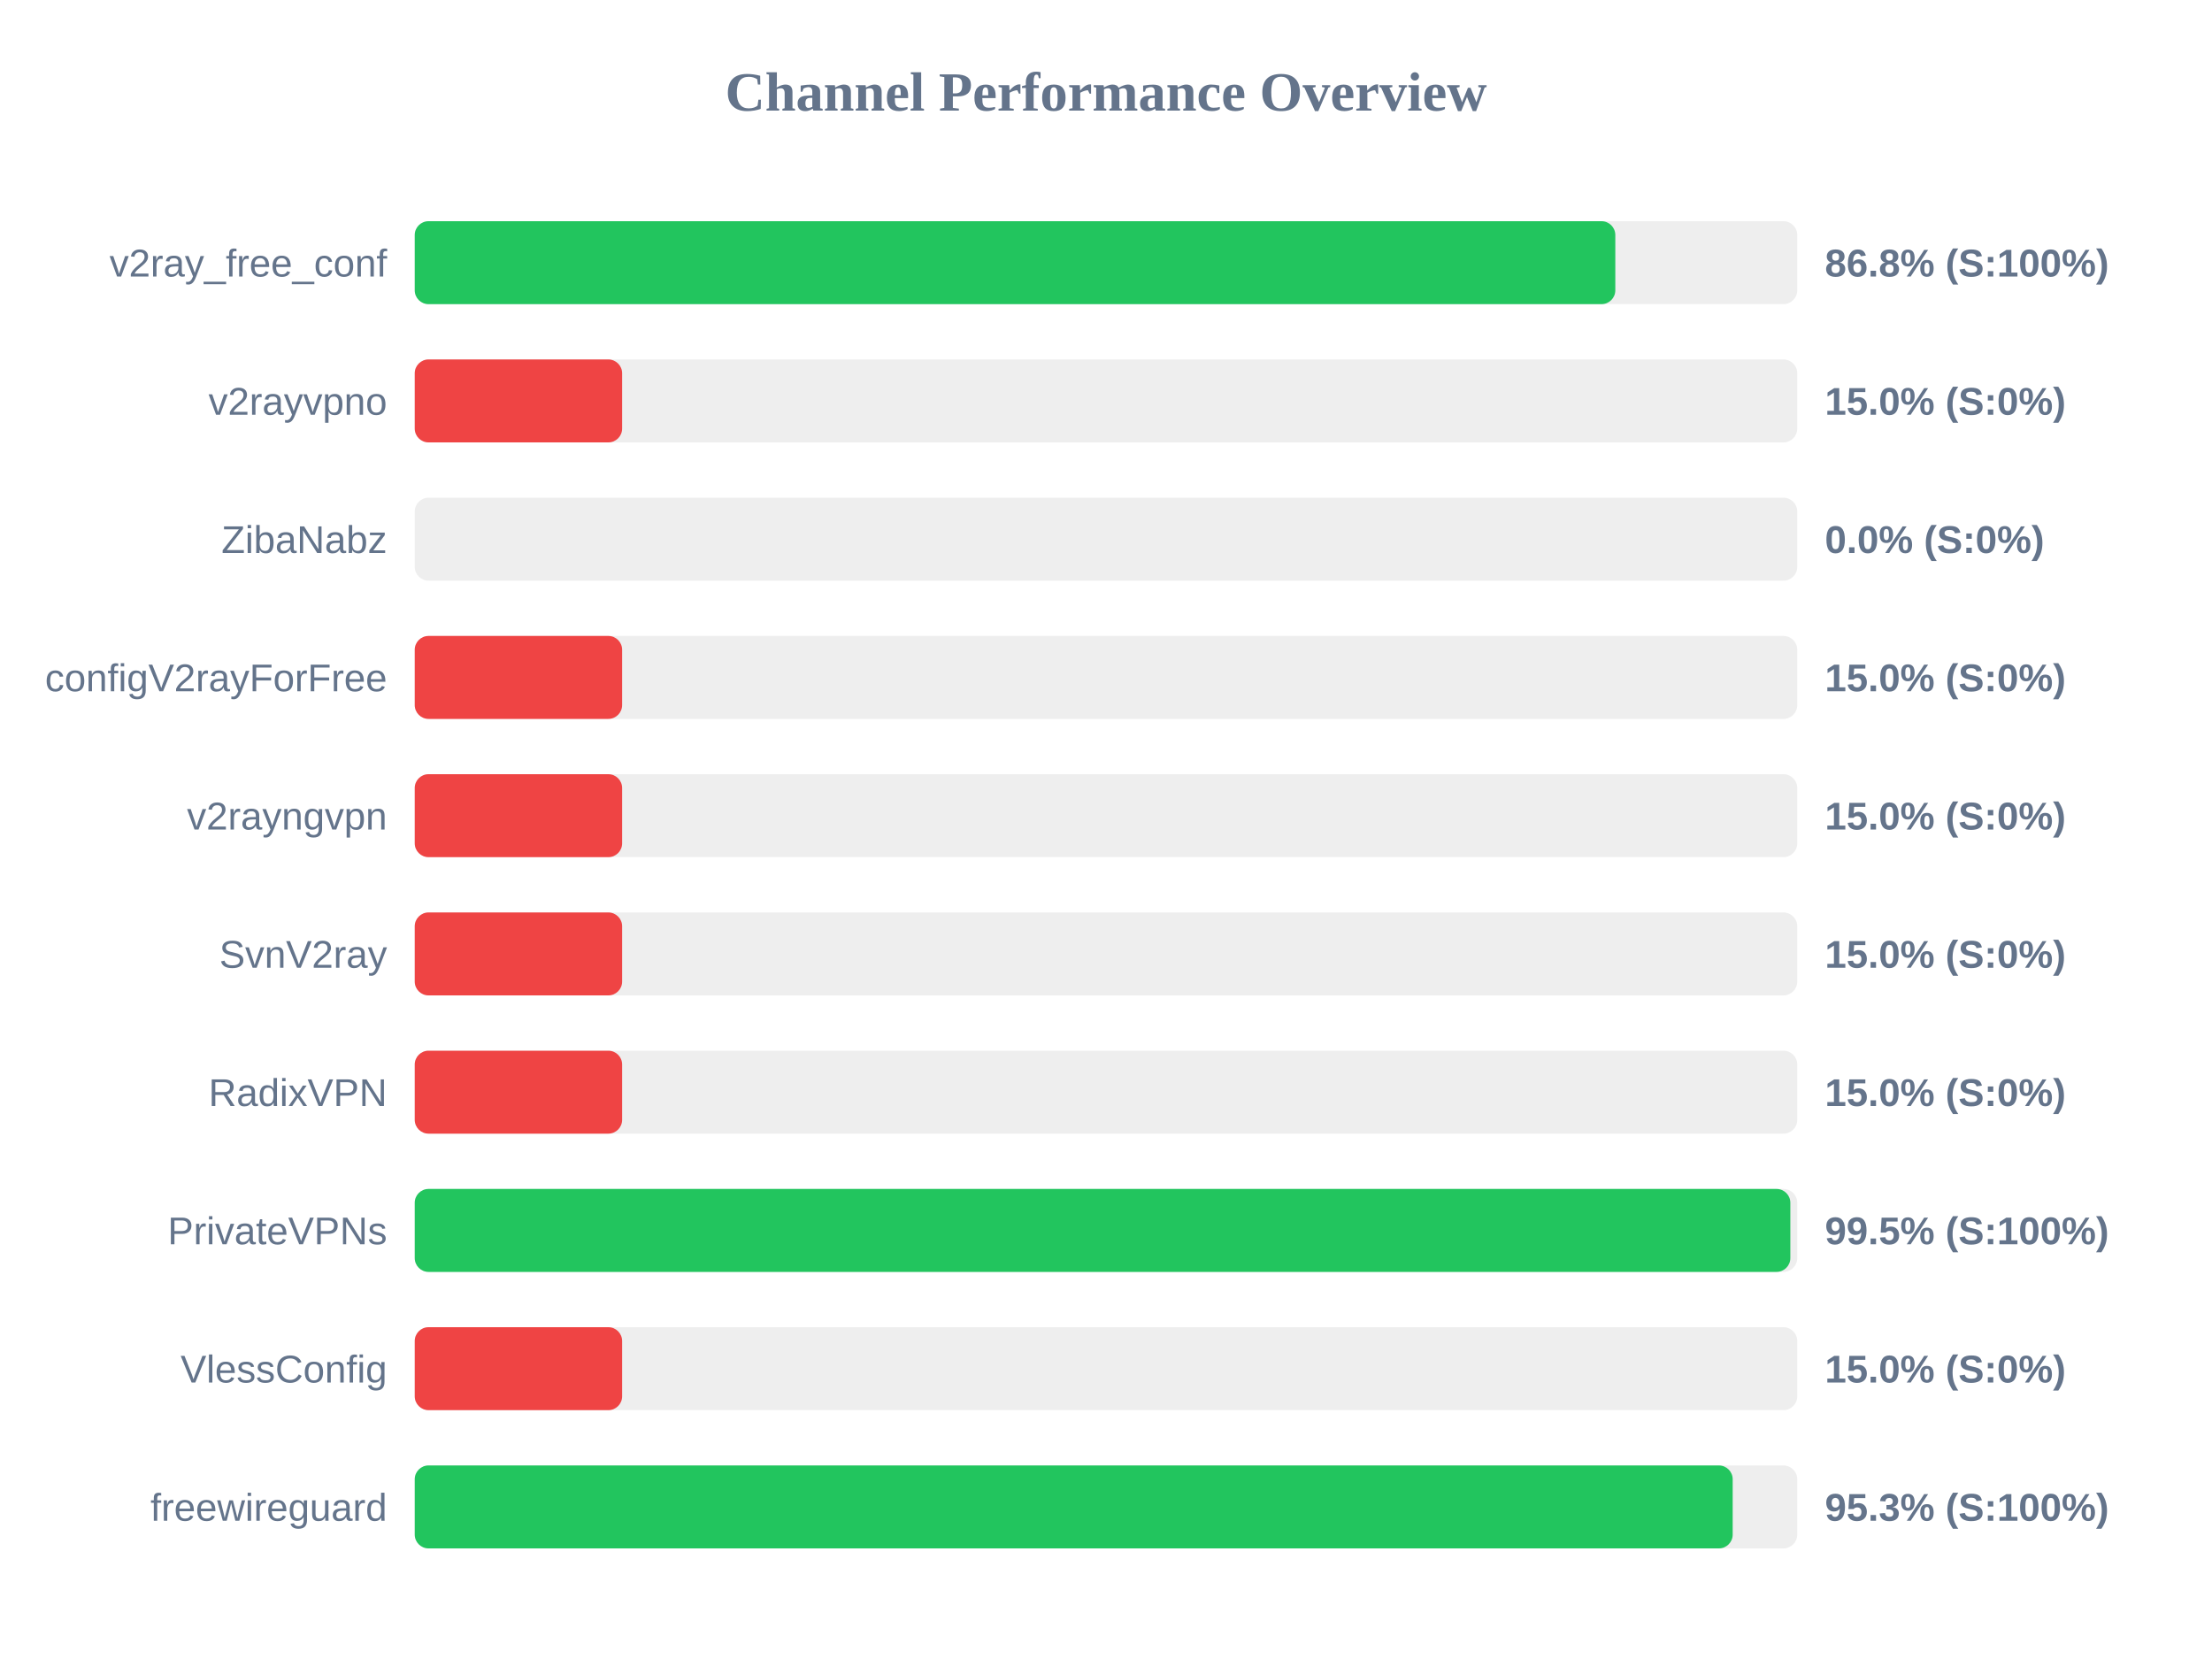
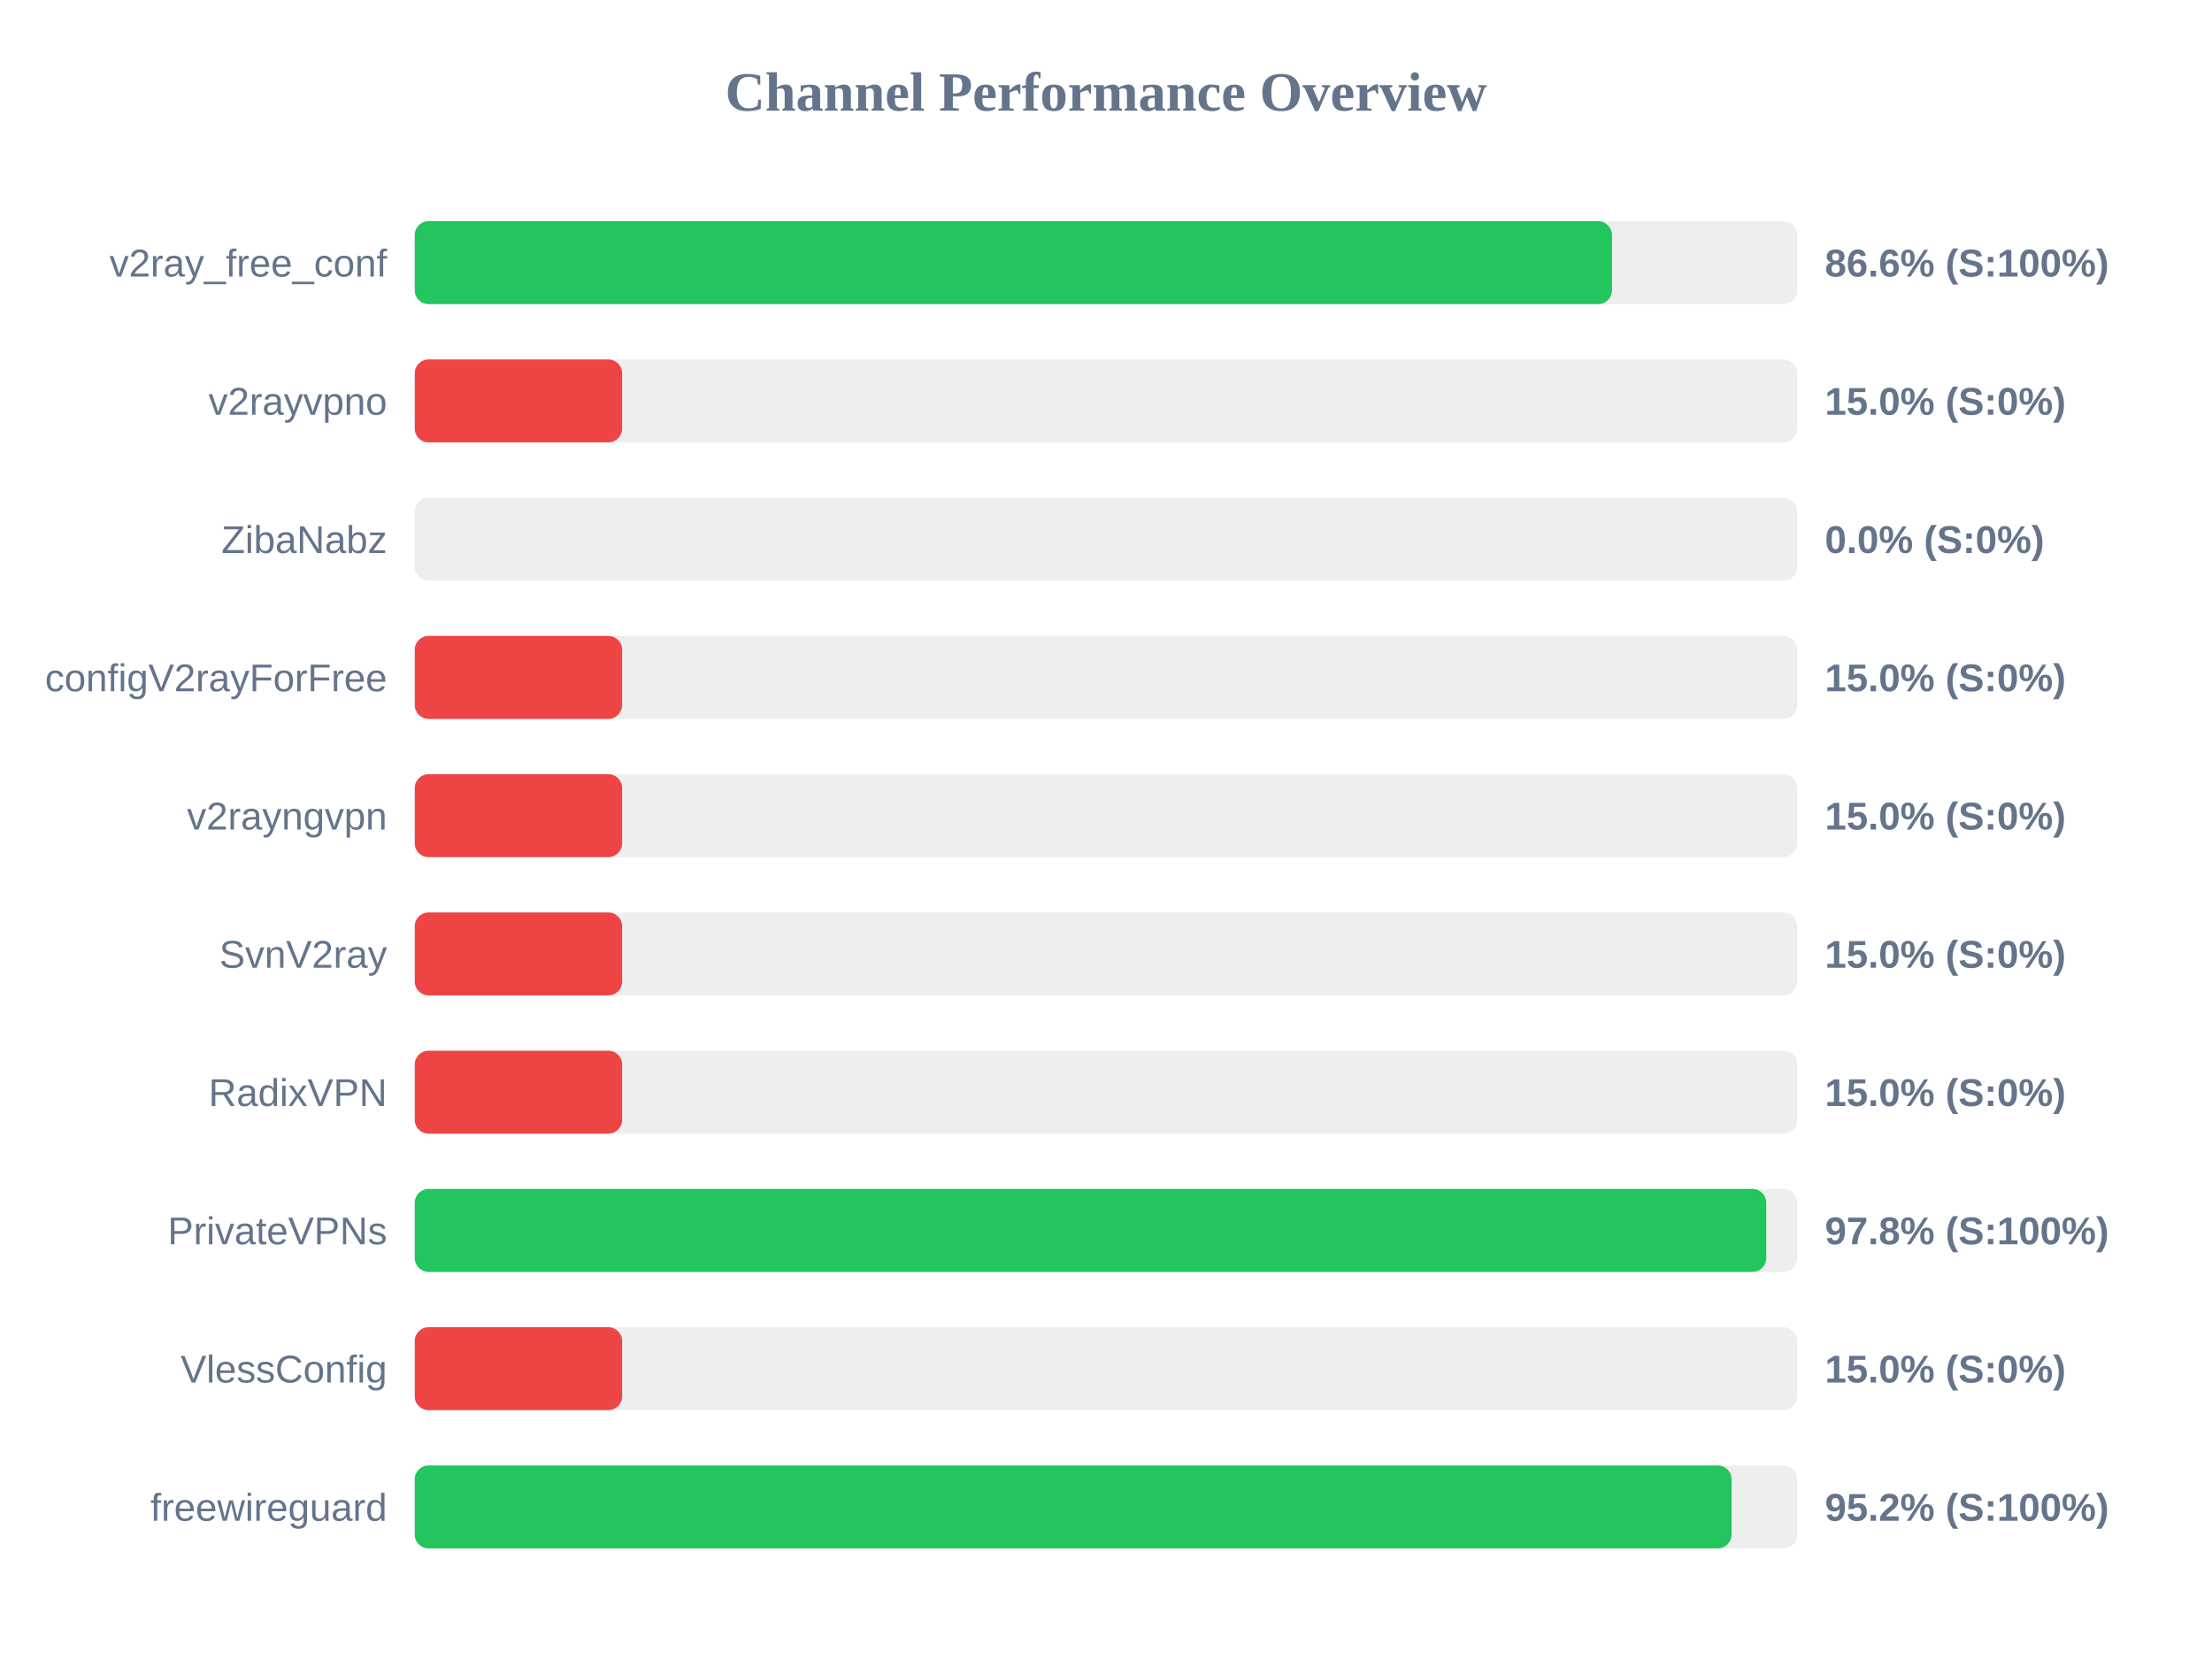
<svg xmlns="http://www.w3.org/2000/svg" width="800" height="600" version="1.1">
  <style>
        .row { font: 14px Arial; fill: #64748b; }
        .score { font: bold 14px Arial; fill: #64748b; }
    </style>
  <text x="400" y="40" text-anchor="middle" font-size="20px" font-weight="bold" fill="#64748b">Channel Performance Overview</text>
  <rect x="150" y="80" width="500" height="30" fill="#eee" rx="5" />
-   <rect x="150" y="80" width="434.2" height="30" fill="#22c55e" rx="5" />
+   <rect x="150" y="80" width="433.0" height="30" fill="#22c55e" rx="5" />
  <text x="140" y="100" text-anchor="end" class="row">v2ray_free_conf</text>
-   <text x="660" y="100" text-anchor="start" class="score">86.8% (S:100%)</text>
+   <text x="660" y="100" text-anchor="start" class="score">86.6% (S:100%)</text>
  <rect x="150" y="130" width="500" height="30" fill="#eee" rx="5" />
  <rect x="150" y="130" width="75.0" height="30" fill="#ef4444" rx="5" />
  <text x="140" y="150" text-anchor="end" class="row">v2rayvpno</text>
  <text x="660" y="150" text-anchor="start" class="score">15.0% (S:0%)</text>
  <rect x="150" y="180" width="500" height="30" fill="#eee" rx="5" />
  <rect x="150" y="180" width="0.0" height="30" fill="#ef4444" rx="5" />
  <text x="140" y="200" text-anchor="end" class="row">ZibaNabz</text>
  <text x="660" y="200" text-anchor="start" class="score">0.0% (S:0%)</text>
  <rect x="150" y="230" width="500" height="30" fill="#eee" rx="5" />
  <rect x="150" y="230" width="75.0" height="30" fill="#ef4444" rx="5" />
  <text x="140" y="250" text-anchor="end" class="row">configV2rayForFree</text>
  <text x="660" y="250" text-anchor="start" class="score">15.0% (S:0%)</text>
  <rect x="150" y="280" width="500" height="30" fill="#eee" rx="5" />
  <rect x="150" y="280" width="75.0" height="30" fill="#ef4444" rx="5" />
  <text x="140" y="300" text-anchor="end" class="row">v2rayngvpn</text>
  <text x="660" y="300" text-anchor="start" class="score">15.0% (S:0%)</text>
  <rect x="150" y="330" width="500" height="30" fill="#eee" rx="5" />
  <rect x="150" y="330" width="75.0" height="30" fill="#ef4444" rx="5" />
  <text x="140" y="350" text-anchor="end" class="row">SvnV2ray</text>
  <text x="660" y="350" text-anchor="start" class="score">15.0% (S:0%)</text>
  <rect x="150" y="380" width="500" height="30" fill="#eee" rx="5" />
  <rect x="150" y="380" width="75.0" height="30" fill="#ef4444" rx="5" />
  <text x="140" y="400" text-anchor="end" class="row">RadixVPN</text>
  <text x="660" y="400" text-anchor="start" class="score">15.0% (S:0%)</text>
  <rect x="150" y="430" width="500" height="30" fill="#eee" rx="5" />
-   <rect x="150" y="430" width="497.5" height="30" fill="#22c55e" rx="5" />
+   <rect x="150" y="430" width="488.8" height="30" fill="#22c55e" rx="5" />
  <text x="140" y="450" text-anchor="end" class="row">PrivateVPNs</text>
-   <text x="660" y="450" text-anchor="start" class="score">99.5% (S:100%)</text>
+   <text x="660" y="450" text-anchor="start" class="score">97.8% (S:100%)</text>
  <rect x="150" y="480" width="500" height="30" fill="#eee" rx="5" />
  <rect x="150" y="480" width="75.0" height="30" fill="#ef4444" rx="5" />
  <text x="140" y="500" text-anchor="end" class="row">VlessConfig</text>
  <text x="660" y="500" text-anchor="start" class="score">15.0% (S:0%)</text>
  <rect x="150" y="530" width="500" height="30" fill="#eee" rx="5" />
-   <rect x="150" y="530" width="476.65" height="30" fill="#22c55e" rx="5" />
+   <rect x="150" y="530" width="476.25" height="30" fill="#22c55e" rx="5" />
  <text x="140" y="550" text-anchor="end" class="row">freewireguard</text>
-   <text x="660" y="550" text-anchor="start" class="score">95.3% (S:100%)</text>
+   <text x="660" y="550" text-anchor="start" class="score">95.2% (S:100%)</text>
</svg>
